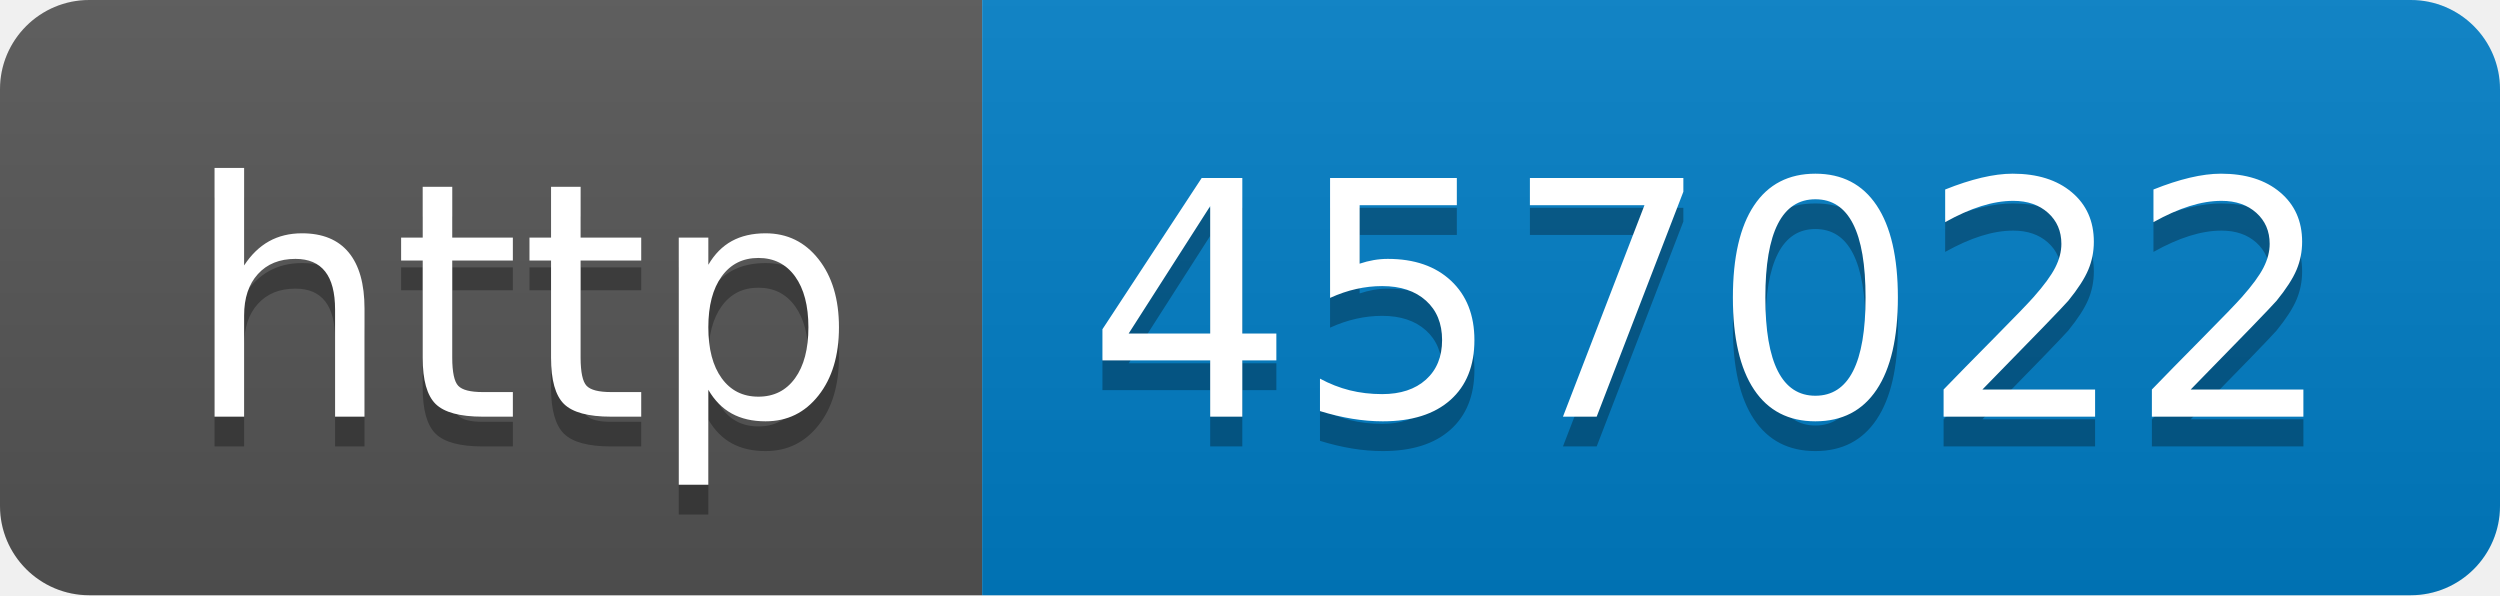
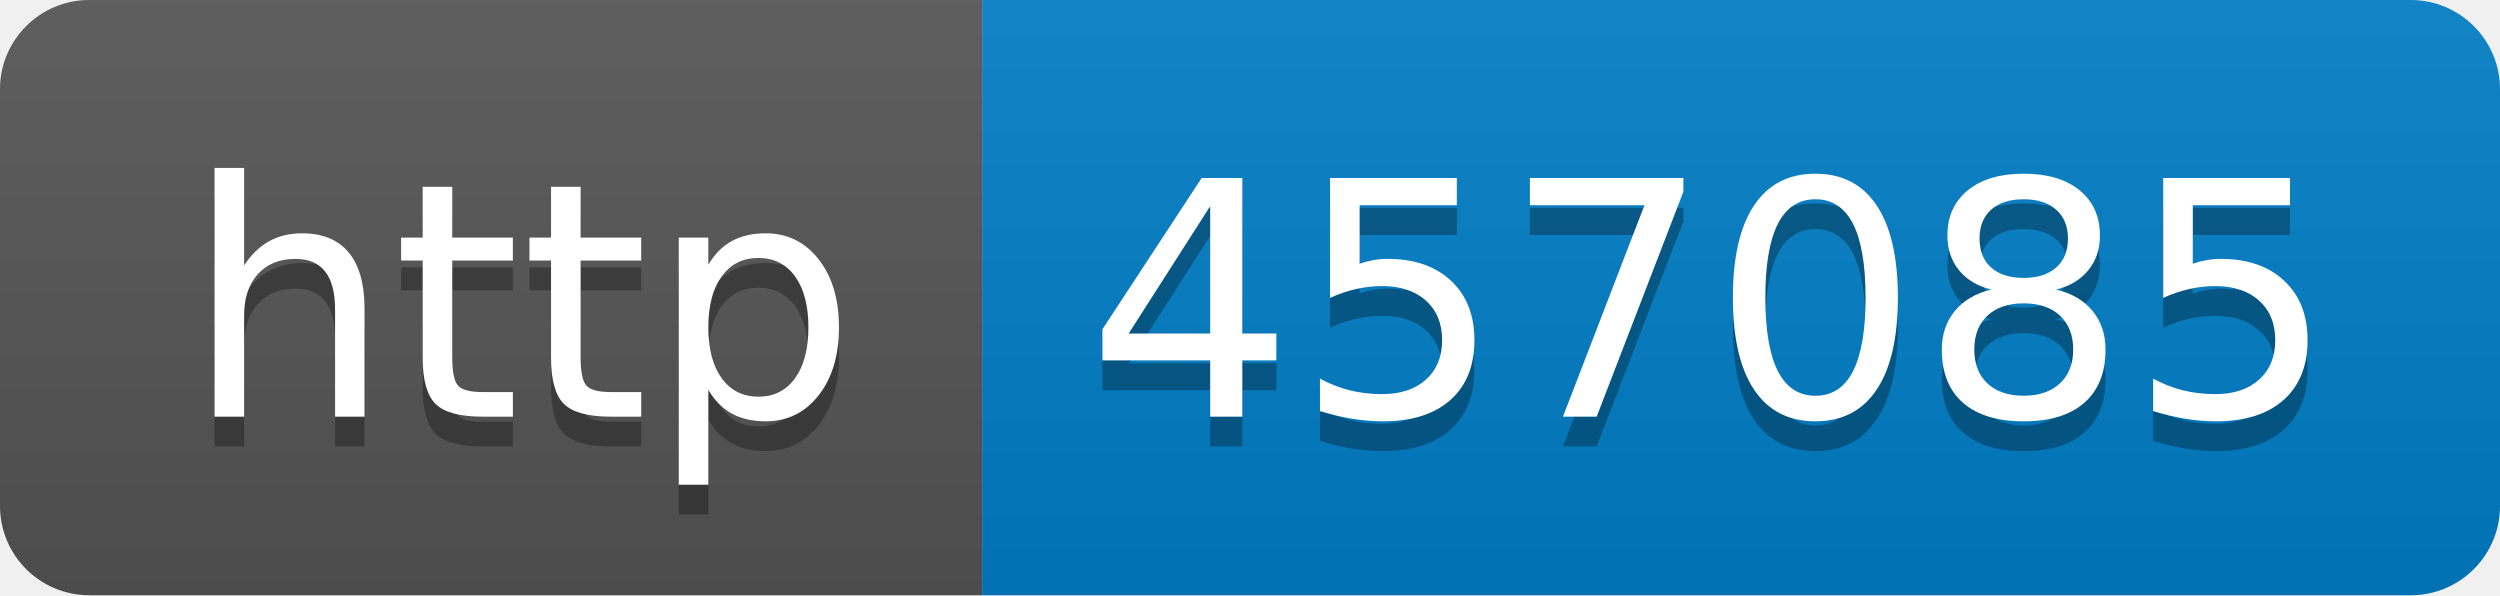
- <svg xmlns="http://www.w3.org/2000/svg" width="84" height="20" role="img" aria-label="http: 457022">
+ <svg xmlns="http://www.w3.org/2000/svg" width="84" height="20" role="img" aria-label="http: 457085">
  <linearGradient id="s" x2="0" y2="100%">
    <stop offset="0" stop-color="#bbb" stop-opacity=".1" />
    <stop offset="1" stop-opacity=".1" />
  </linearGradient>
  <clipPath id="r">
    <rect width="84" height="20" rx="3" fill="#fff" />
  </clipPath>
  <g clip-path="url(#r)">
    <rect width="33" height="20" fill="#555" />
    <rect x="33" width="51" height="20" fill="#007ec6" />
    <rect width="84" height="20" fill="url(#s)" />
  </g>
  <g fill="#fff" text-anchor="middle" font-family="Verdana,Geneva,DejaVu Sans,sans-serif" text-rendering="geometricPrecision" font-size="110">
    <text aria-hidden="true" x="175" y="150" fill="#010101" fill-opacity=".3" transform="scale(.1)" textLength="230">http</text>
    <text x="175" y="140" transform="scale(.1)" fill="#fff" textLength="230">http</text>
-     <text aria-hidden="true" x="575" y="150" fill="#010101" fill-opacity=".3" transform="scale(.1)" textLength="410">457022</text>
-     <text x="575" y="140" transform="scale(.1)" fill="#fff" textLength="410">457022</text>
+     <text aria-hidden="true" x="575" y="150" fill="#010101" fill-opacity=".3" transform="scale(.1)" textLength="410">457085</text>
+     <text x="575" y="140" transform="scale(.1)" fill="#fff" textLength="410">457085</text>
  </g>
</svg>
